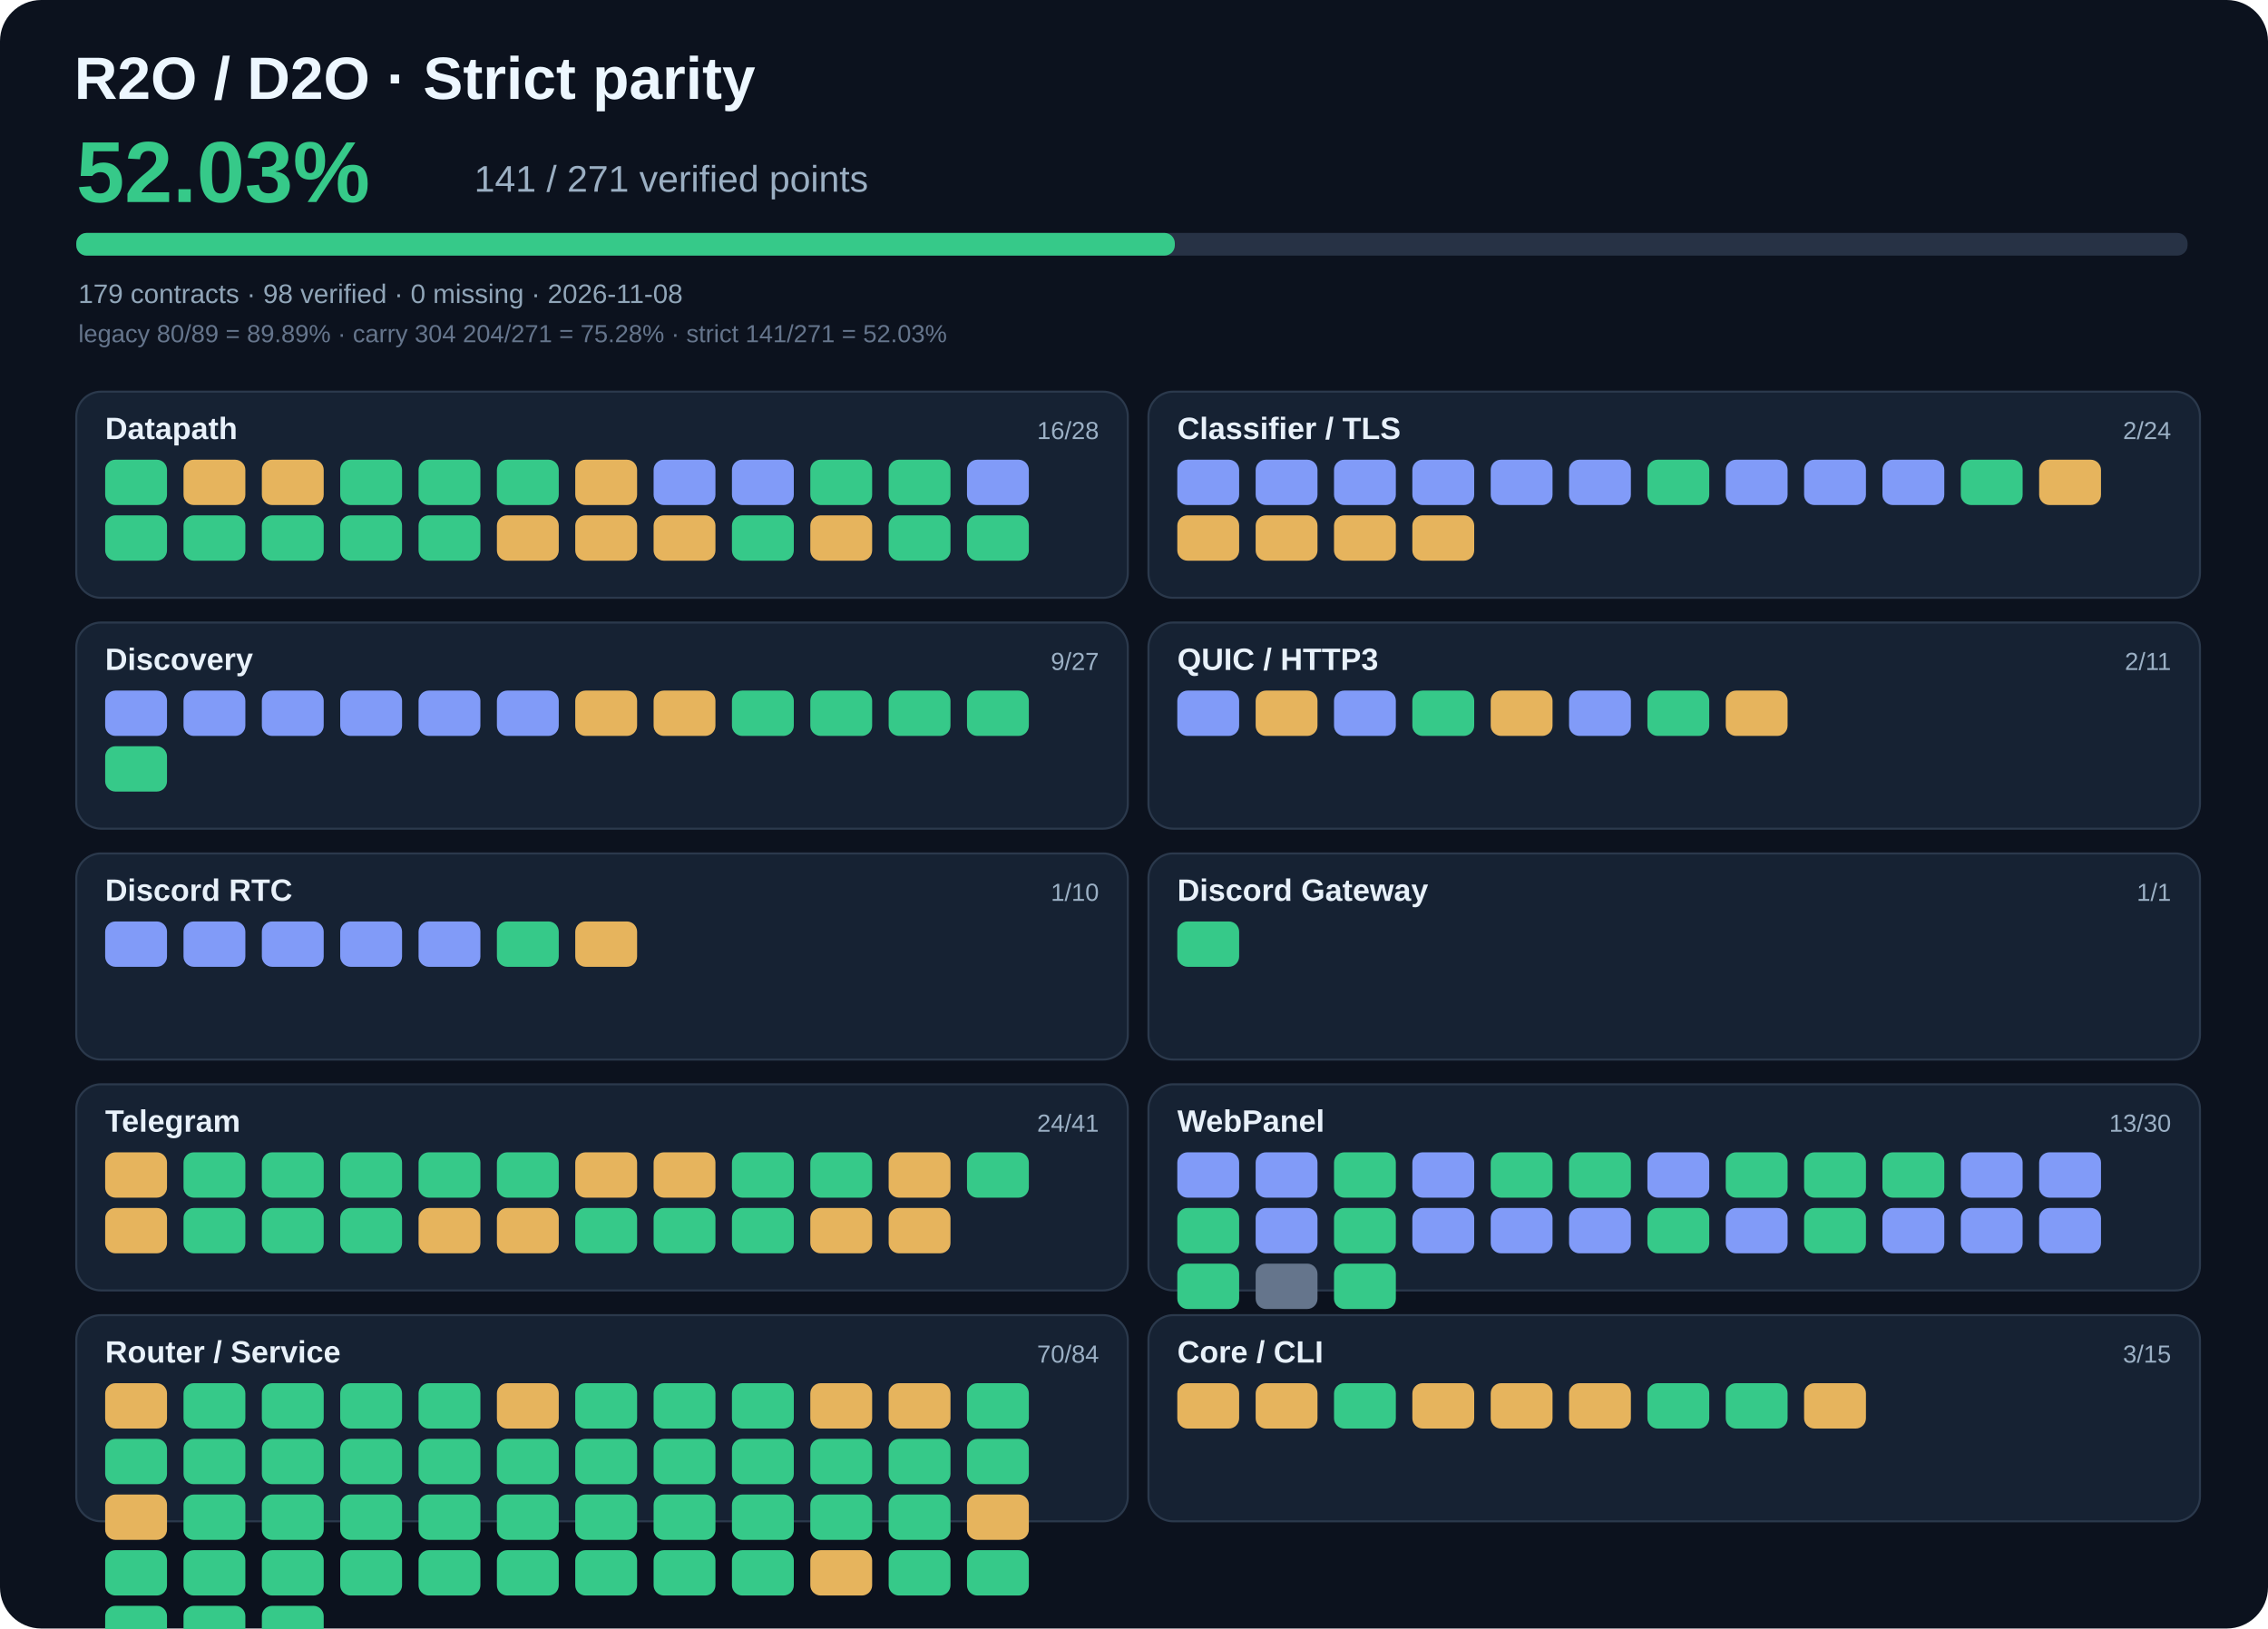
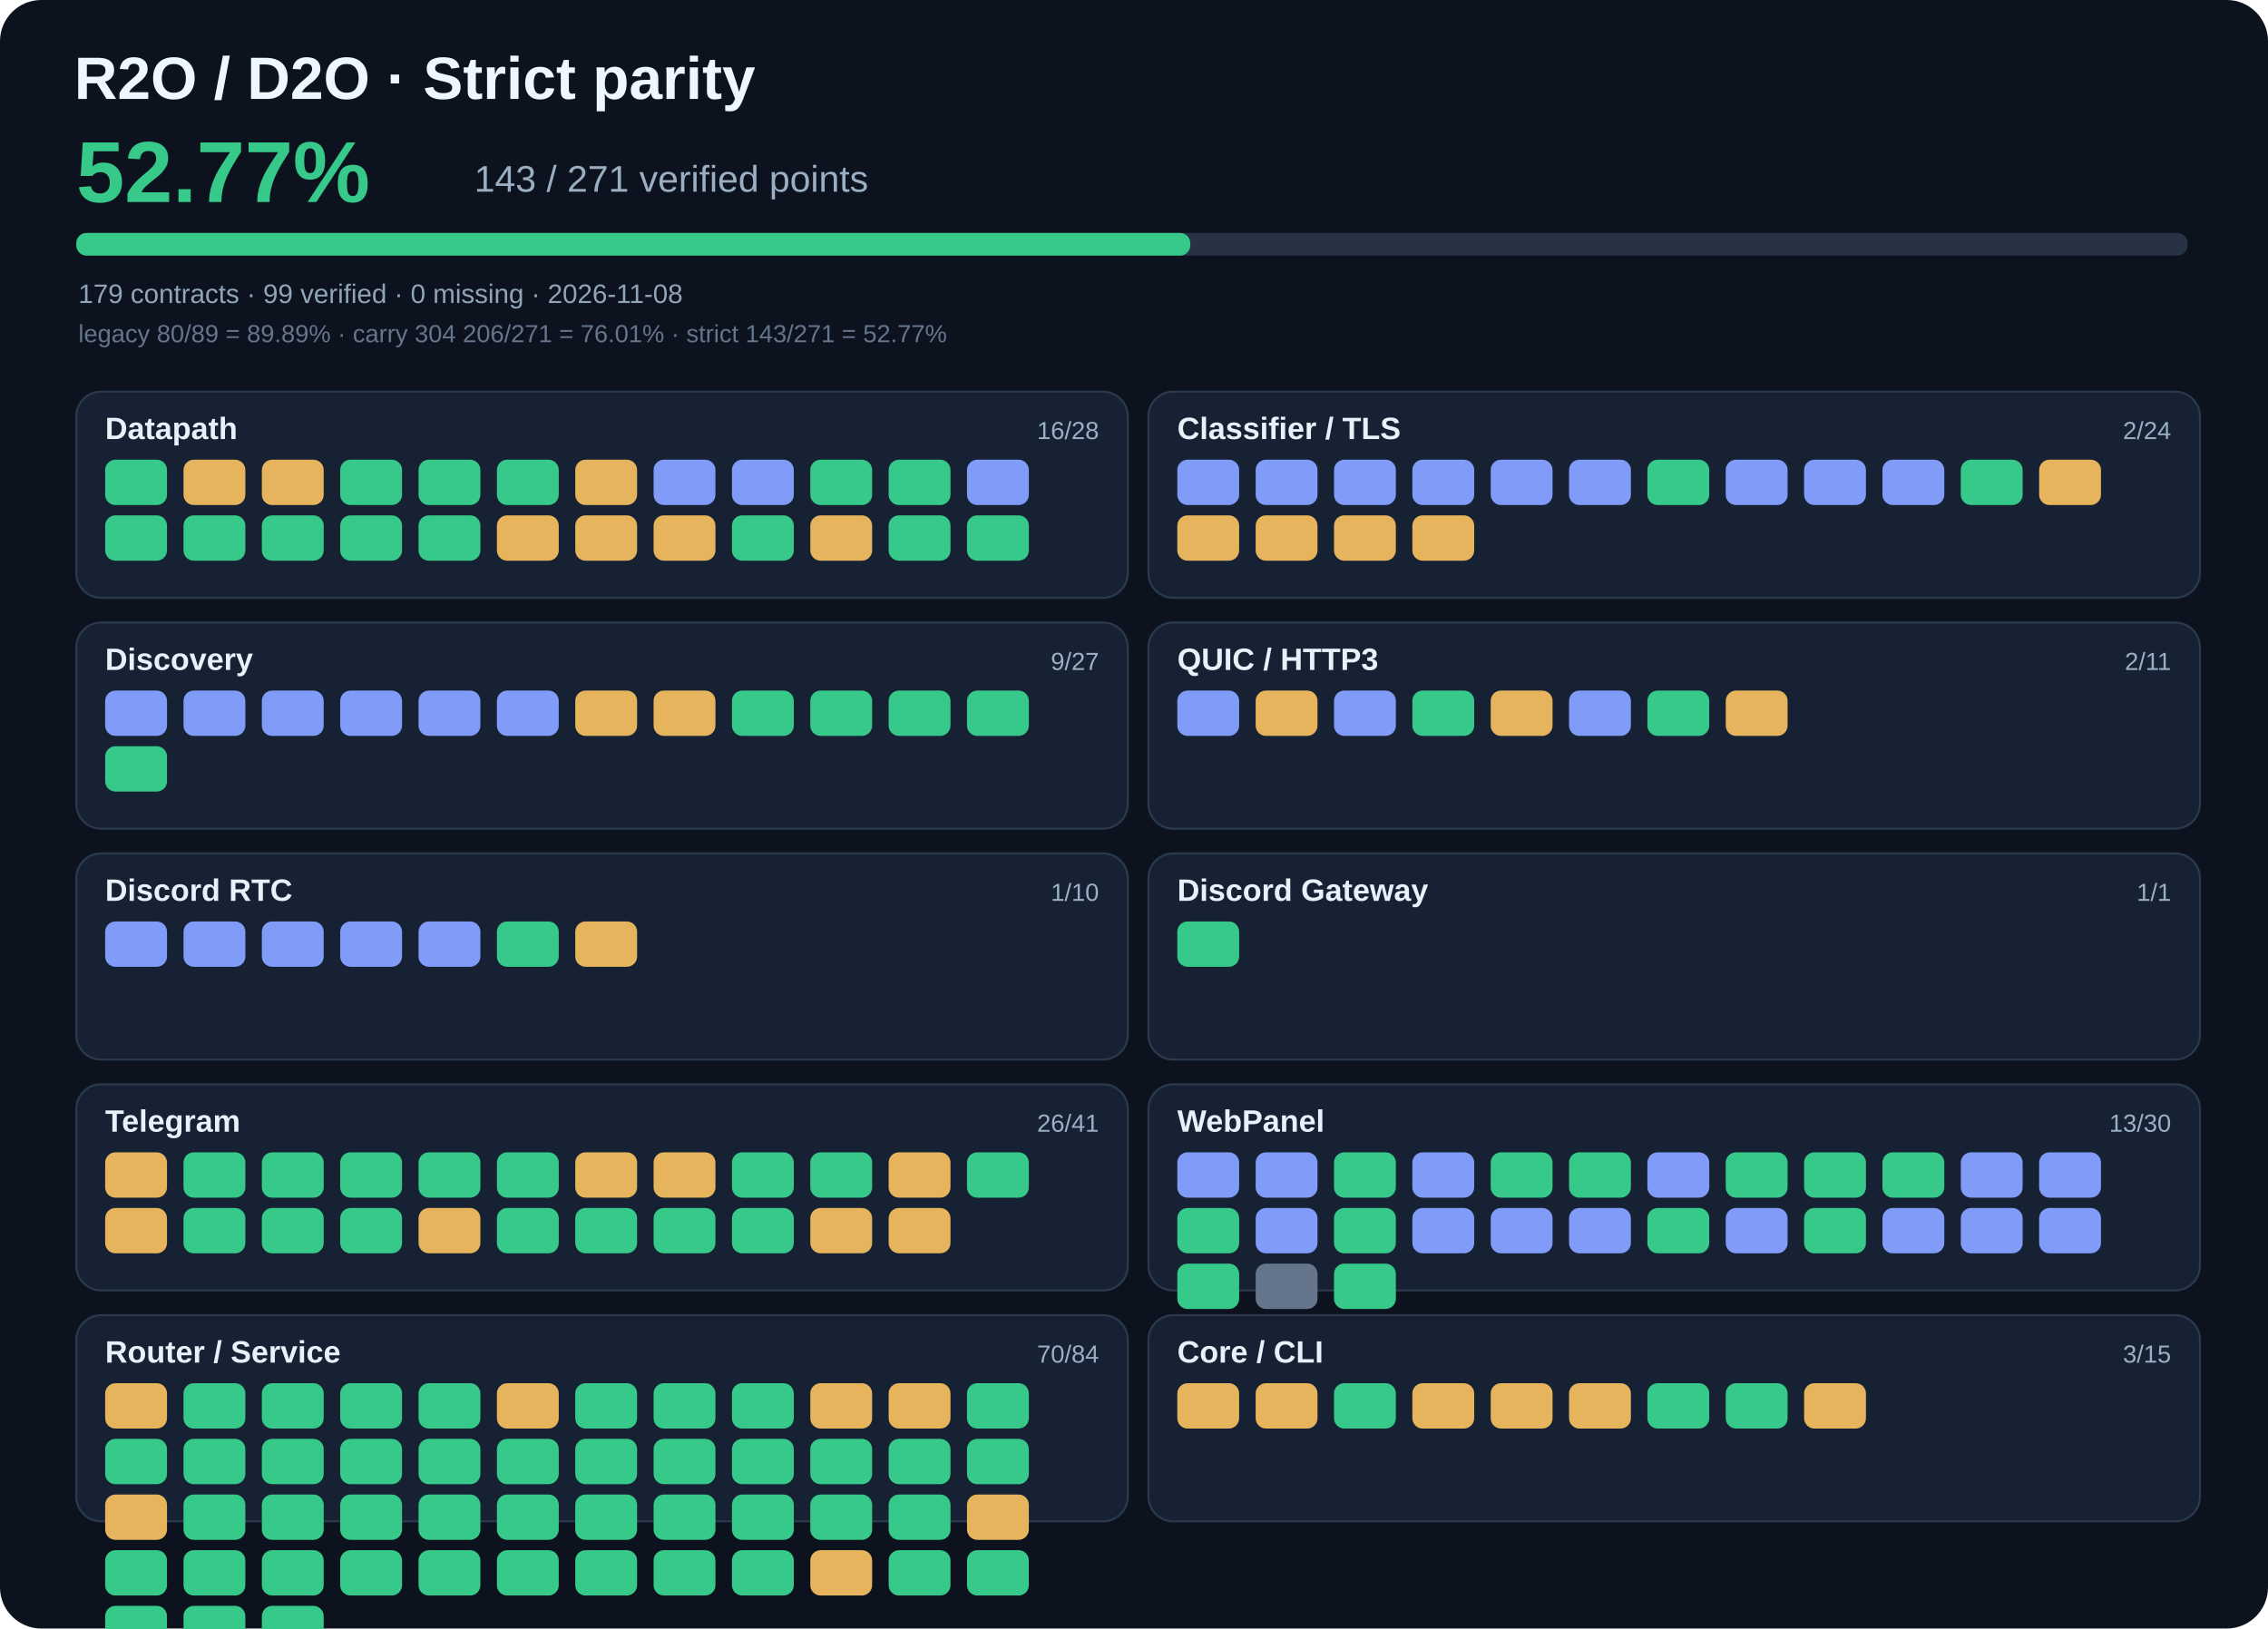
- <svg xmlns="http://www.w3.org/2000/svg" viewBox="0 0 1100 790" width="1100" height="790" role="img" aria-label="R2O strict parity 52.03%">
+ <svg xmlns="http://www.w3.org/2000/svg" viewBox="0 0 1100 790" width="1100" height="790" role="img" aria-label="R2O strict parity 52.77%">
  <rect width="1100" height="790" rx="20" fill="#0c121e" />
  <text x="36" y="48" fill="#edf7ff" font-family="Arial,sans-serif" font-size="29" font-weight="700">R2O / D2O · Strict parity</text>
-   <text x="37" y="98" fill="#36c989" font-family="Arial,sans-serif" font-size="42" font-weight="700">52.03%</text>
-   <text x="230" y="93" fill="#9bafc3" font-family="Arial,sans-serif" font-size="18">141 / 271 verified points</text>
+   <text x="37" y="98" fill="#36c989" font-family="Arial,sans-serif" font-size="42" font-weight="700">52.77%</text>
+   <text x="230" y="93" fill="#9bafc3" font-family="Arial,sans-serif" font-size="18">143 / 271 verified points</text>
  <rect x="37" y="113" width="1024" height="11" rx="5" fill="#273245" />
-   <rect x="37" y="113" width="532.8" height="11" rx="5" fill="#36c989" />
-   <text x="38" y="147" fill="#90a5b8" font-family="Arial,sans-serif" font-size="13">179 contracts · 98 verified · 0 missing · 2026-11-08</text>
-   <text x="38" y="166" fill="#65758c" font-family="Arial,sans-serif" font-size="12">legacy 80/89 = 89.89% · carry 304 204/271 = 75.28% · strict 141/271 = 52.03%</text>
+   <rect x="37" y="113" width="540.3" height="11" rx="5" fill="#36c989" />
+   <text x="38" y="147" fill="#90a5b8" font-family="Arial,sans-serif" font-size="13">179 contracts · 99 verified · 0 missing · 2026-11-08</text>
+   <text x="38" y="166" fill="#65758c" font-family="Arial,sans-serif" font-size="12">legacy 80/89 = 89.89% · carry 304 206/271 = 76.01% · strict 143/271 = 52.77%</text>
  <rect x="37" y="190" width="510" height="100" rx="12" fill="#162233" stroke="#2b394c" />
  <text x="51" y="213" fill="#e8f1fa" font-family="Arial,sans-serif" font-size="15" font-weight="700">Datapath</text>
  <text x="533" y="213" text-anchor="end" fill="#9bb0c5" font-family="Arial,sans-serif" font-size="12">16/28</text>
  <rect x="51" y="223" width="30" height="22" rx="5" fill="#36c989" />
  <rect x="89" y="223" width="30" height="22" rx="5" fill="#e6b45d" />
  <rect x="127" y="223" width="30" height="22" rx="5" fill="#e6b45d" />
  <rect x="165" y="223" width="30" height="22" rx="5" fill="#36c989" />
  <rect x="203" y="223" width="30" height="22" rx="5" fill="#36c989" />
  <rect x="241" y="223" width="30" height="22" rx="5" fill="#36c989" />
  <rect x="279" y="223" width="30" height="22" rx="5" fill="#e6b45d" />
  <rect x="317" y="223" width="30" height="22" rx="5" fill="#819bf8" />
  <rect x="355" y="223" width="30" height="22" rx="5" fill="#819bf8" />
  <rect x="393" y="223" width="30" height="22" rx="5" fill="#36c989" />
  <rect x="431" y="223" width="30" height="22" rx="5" fill="#36c989" />
  <rect x="469" y="223" width="30" height="22" rx="5" fill="#819bf8" />
  <rect x="51" y="250" width="30" height="22" rx="5" fill="#36c989" />
  <rect x="89" y="250" width="30" height="22" rx="5" fill="#36c989" />
  <rect x="127" y="250" width="30" height="22" rx="5" fill="#36c989" />
  <rect x="165" y="250" width="30" height="22" rx="5" fill="#36c989" />
  <rect x="203" y="250" width="30" height="22" rx="5" fill="#36c989" />
  <rect x="241" y="250" width="30" height="22" rx="5" fill="#e6b45d" />
  <rect x="279" y="250" width="30" height="22" rx="5" fill="#e6b45d" />
  <rect x="317" y="250" width="30" height="22" rx="5" fill="#e6b45d" />
  <rect x="355" y="250" width="30" height="22" rx="5" fill="#36c989" />
  <rect x="393" y="250" width="30" height="22" rx="5" fill="#e6b45d" />
  <rect x="431" y="250" width="30" height="22" rx="5" fill="#36c989" />
  <rect x="469" y="250" width="30" height="22" rx="5" fill="#36c989" />
  <rect x="557" y="190" width="510" height="100" rx="12" fill="#162233" stroke="#2b394c" />
  <text x="571" y="213" fill="#e8f1fa" font-family="Arial,sans-serif" font-size="15" font-weight="700">Classifier / TLS</text>
  <text x="1053" y="213" text-anchor="end" fill="#9bb0c5" font-family="Arial,sans-serif" font-size="12">2/24</text>
  <rect x="571" y="223" width="30" height="22" rx="5" fill="#819bf8" />
  <rect x="609" y="223" width="30" height="22" rx="5" fill="#819bf8" />
  <rect x="647" y="223" width="30" height="22" rx="5" fill="#819bf8" />
  <rect x="685" y="223" width="30" height="22" rx="5" fill="#819bf8" />
  <rect x="723" y="223" width="30" height="22" rx="5" fill="#819bf8" />
  <rect x="761" y="223" width="30" height="22" rx="5" fill="#819bf8" />
  <rect x="799" y="223" width="30" height="22" rx="5" fill="#36c989" />
  <rect x="837" y="223" width="30" height="22" rx="5" fill="#819bf8" />
  <rect x="875" y="223" width="30" height="22" rx="5" fill="#819bf8" />
  <rect x="913" y="223" width="30" height="22" rx="5" fill="#819bf8" />
  <rect x="951" y="223" width="30" height="22" rx="5" fill="#36c989" />
  <rect x="989" y="223" width="30" height="22" rx="5" fill="#e6b45d" />
  <rect x="571" y="250" width="30" height="22" rx="5" fill="#e6b45d" />
  <rect x="609" y="250" width="30" height="22" rx="5" fill="#e6b45d" />
  <rect x="647" y="250" width="30" height="22" rx="5" fill="#e6b45d" />
  <rect x="685" y="250" width="30" height="22" rx="5" fill="#e6b45d" />
  <rect x="37" y="302" width="510" height="100" rx="12" fill="#162233" stroke="#2b394c" />
  <text x="51" y="325" fill="#e8f1fa" font-family="Arial,sans-serif" font-size="15" font-weight="700">Discovery</text>
  <text x="533" y="325" text-anchor="end" fill="#9bb0c5" font-family="Arial,sans-serif" font-size="12">9/27</text>
  <rect x="51" y="335" width="30" height="22" rx="5" fill="#819bf8" />
  <rect x="89" y="335" width="30" height="22" rx="5" fill="#819bf8" />
  <rect x="127" y="335" width="30" height="22" rx="5" fill="#819bf8" />
  <rect x="165" y="335" width="30" height="22" rx="5" fill="#819bf8" />
  <rect x="203" y="335" width="30" height="22" rx="5" fill="#819bf8" />
  <rect x="241" y="335" width="30" height="22" rx="5" fill="#819bf8" />
  <rect x="279" y="335" width="30" height="22" rx="5" fill="#e6b45d" />
  <rect x="317" y="335" width="30" height="22" rx="5" fill="#e6b45d" />
  <rect x="355" y="335" width="30" height="22" rx="5" fill="#36c989" />
  <rect x="393" y="335" width="30" height="22" rx="5" fill="#36c989" />
  <rect x="431" y="335" width="30" height="22" rx="5" fill="#36c989" />
  <rect x="469" y="335" width="30" height="22" rx="5" fill="#36c989" />
  <rect x="51" y="362" width="30" height="22" rx="5" fill="#36c989" />
  <rect x="557" y="302" width="510" height="100" rx="12" fill="#162233" stroke="#2b394c" />
  <text x="571" y="325" fill="#e8f1fa" font-family="Arial,sans-serif" font-size="15" font-weight="700">QUIC / HTTP3</text>
  <text x="1053" y="325" text-anchor="end" fill="#9bb0c5" font-family="Arial,sans-serif" font-size="12">2/11</text>
  <rect x="571" y="335" width="30" height="22" rx="5" fill="#819bf8" />
  <rect x="609" y="335" width="30" height="22" rx="5" fill="#e6b45d" />
  <rect x="647" y="335" width="30" height="22" rx="5" fill="#819bf8" />
  <rect x="685" y="335" width="30" height="22" rx="5" fill="#36c989" />
  <rect x="723" y="335" width="30" height="22" rx="5" fill="#e6b45d" />
  <rect x="761" y="335" width="30" height="22" rx="5" fill="#819bf8" />
  <rect x="799" y="335" width="30" height="22" rx="5" fill="#36c989" />
  <rect x="837" y="335" width="30" height="22" rx="5" fill="#e6b45d" />
  <rect x="37" y="414" width="510" height="100" rx="12" fill="#162233" stroke="#2b394c" />
  <text x="51" y="437" fill="#e8f1fa" font-family="Arial,sans-serif" font-size="15" font-weight="700">Discord RTC</text>
  <text x="533" y="437" text-anchor="end" fill="#9bb0c5" font-family="Arial,sans-serif" font-size="12">1/10</text>
  <rect x="51" y="447" width="30" height="22" rx="5" fill="#819bf8" />
  <rect x="89" y="447" width="30" height="22" rx="5" fill="#819bf8" />
  <rect x="127" y="447" width="30" height="22" rx="5" fill="#819bf8" />
  <rect x="165" y="447" width="30" height="22" rx="5" fill="#819bf8" />
  <rect x="203" y="447" width="30" height="22" rx="5" fill="#819bf8" />
  <rect x="241" y="447" width="30" height="22" rx="5" fill="#36c989" />
  <rect x="279" y="447" width="30" height="22" rx="5" fill="#e6b45d" />
  <rect x="557" y="414" width="510" height="100" rx="12" fill="#162233" stroke="#2b394c" />
  <text x="571" y="437" fill="#e8f1fa" font-family="Arial,sans-serif" font-size="15" font-weight="700">Discord Gateway</text>
  <text x="1053" y="437" text-anchor="end" fill="#9bb0c5" font-family="Arial,sans-serif" font-size="12">1/1</text>
  <rect x="571" y="447" width="30" height="22" rx="5" fill="#36c989" />
  <rect x="37" y="526" width="510" height="100" rx="12" fill="#162233" stroke="#2b394c" />
  <text x="51" y="549" fill="#e8f1fa" font-family="Arial,sans-serif" font-size="15" font-weight="700">Telegram</text>
-   <text x="533" y="549" text-anchor="end" fill="#9bb0c5" font-family="Arial,sans-serif" font-size="12">24/41</text>
+   <text x="533" y="549" text-anchor="end" fill="#9bb0c5" font-family="Arial,sans-serif" font-size="12">26/41</text>
  <rect x="51" y="559" width="30" height="22" rx="5" fill="#e6b45d" />
  <rect x="89" y="559" width="30" height="22" rx="5" fill="#36c989" />
  <rect x="127" y="559" width="30" height="22" rx="5" fill="#36c989" />
  <rect x="165" y="559" width="30" height="22" rx="5" fill="#36c989" />
  <rect x="203" y="559" width="30" height="22" rx="5" fill="#36c989" />
  <rect x="241" y="559" width="30" height="22" rx="5" fill="#36c989" />
  <rect x="279" y="559" width="30" height="22" rx="5" fill="#e6b45d" />
  <rect x="317" y="559" width="30" height="22" rx="5" fill="#e6b45d" />
  <rect x="355" y="559" width="30" height="22" rx="5" fill="#36c989" />
  <rect x="393" y="559" width="30" height="22" rx="5" fill="#36c989" />
  <rect x="431" y="559" width="30" height="22" rx="5" fill="#e6b45d" />
  <rect x="469" y="559" width="30" height="22" rx="5" fill="#36c989" />
  <rect x="51" y="586" width="30" height="22" rx="5" fill="#e6b45d" />
  <rect x="89" y="586" width="30" height="22" rx="5" fill="#36c989" />
  <rect x="127" y="586" width="30" height="22" rx="5" fill="#36c989" />
  <rect x="165" y="586" width="30" height="22" rx="5" fill="#36c989" />
  <rect x="203" y="586" width="30" height="22" rx="5" fill="#e6b45d" />
-   <rect x="241" y="586" width="30" height="22" rx="5" fill="#e6b45d" />
+   <rect x="241" y="586" width="30" height="22" rx="5" fill="#36c989" />
  <rect x="279" y="586" width="30" height="22" rx="5" fill="#36c989" />
  <rect x="317" y="586" width="30" height="22" rx="5" fill="#36c989" />
  <rect x="355" y="586" width="30" height="22" rx="5" fill="#36c989" />
  <rect x="393" y="586" width="30" height="22" rx="5" fill="#e6b45d" />
  <rect x="431" y="586" width="30" height="22" rx="5" fill="#e6b45d" />
  <rect x="557" y="526" width="510" height="100" rx="12" fill="#162233" stroke="#2b394c" />
  <text x="571" y="549" fill="#e8f1fa" font-family="Arial,sans-serif" font-size="15" font-weight="700">WebPanel</text>
  <text x="1053" y="549" text-anchor="end" fill="#9bb0c5" font-family="Arial,sans-serif" font-size="12">13/30</text>
  <rect x="571" y="559" width="30" height="22" rx="5" fill="#819bf8" />
  <rect x="609" y="559" width="30" height="22" rx="5" fill="#819bf8" />
  <rect x="647" y="559" width="30" height="22" rx="5" fill="#36c989" />
  <rect x="685" y="559" width="30" height="22" rx="5" fill="#819bf8" />
  <rect x="723" y="559" width="30" height="22" rx="5" fill="#36c989" />
  <rect x="761" y="559" width="30" height="22" rx="5" fill="#36c989" />
  <rect x="799" y="559" width="30" height="22" rx="5" fill="#819bf8" />
  <rect x="837" y="559" width="30" height="22" rx="5" fill="#36c989" />
  <rect x="875" y="559" width="30" height="22" rx="5" fill="#36c989" />
  <rect x="913" y="559" width="30" height="22" rx="5" fill="#36c989" />
  <rect x="951" y="559" width="30" height="22" rx="5" fill="#819bf8" />
  <rect x="989" y="559" width="30" height="22" rx="5" fill="#819bf8" />
  <rect x="571" y="586" width="30" height="22" rx="5" fill="#36c989" />
  <rect x="609" y="586" width="30" height="22" rx="5" fill="#819bf8" />
  <rect x="647" y="586" width="30" height="22" rx="5" fill="#36c989" />
  <rect x="685" y="586" width="30" height="22" rx="5" fill="#819bf8" />
  <rect x="723" y="586" width="30" height="22" rx="5" fill="#819bf8" />
  <rect x="761" y="586" width="30" height="22" rx="5" fill="#819bf8" />
  <rect x="799" y="586" width="30" height="22" rx="5" fill="#36c989" />
  <rect x="837" y="586" width="30" height="22" rx="5" fill="#819bf8" />
  <rect x="875" y="586" width="30" height="22" rx="5" fill="#36c989" />
  <rect x="913" y="586" width="30" height="22" rx="5" fill="#819bf8" />
  <rect x="951" y="586" width="30" height="22" rx="5" fill="#819bf8" />
  <rect x="989" y="586" width="30" height="22" rx="5" fill="#819bf8" />
  <rect x="571" y="613" width="30" height="22" rx="5" fill="#36c989" />
  <rect x="609" y="613" width="30" height="22" rx="5" fill="#65758c" />
  <rect x="647" y="613" width="30" height="22" rx="5" fill="#36c989" />
  <rect x="37" y="638" width="510" height="100" rx="12" fill="#162233" stroke="#2b394c" />
  <text x="51" y="661" fill="#e8f1fa" font-family="Arial,sans-serif" font-size="15" font-weight="700">Router / Service</text>
  <text x="533" y="661" text-anchor="end" fill="#9bb0c5" font-family="Arial,sans-serif" font-size="12">70/84</text>
  <rect x="51" y="671" width="30" height="22" rx="5" fill="#e6b45d" />
  <rect x="89" y="671" width="30" height="22" rx="5" fill="#36c989" />
  <rect x="127" y="671" width="30" height="22" rx="5" fill="#36c989" />
  <rect x="165" y="671" width="30" height="22" rx="5" fill="#36c989" />
  <rect x="203" y="671" width="30" height="22" rx="5" fill="#36c989" />
  <rect x="241" y="671" width="30" height="22" rx="5" fill="#e6b45d" />
  <rect x="279" y="671" width="30" height="22" rx="5" fill="#36c989" />
  <rect x="317" y="671" width="30" height="22" rx="5" fill="#36c989" />
  <rect x="355" y="671" width="30" height="22" rx="5" fill="#36c989" />
  <rect x="393" y="671" width="30" height="22" rx="5" fill="#e6b45d" />
  <rect x="431" y="671" width="30" height="22" rx="5" fill="#e6b45d" />
  <rect x="469" y="671" width="30" height="22" rx="5" fill="#36c989" />
  <rect x="51" y="698" width="30" height="22" rx="5" fill="#36c989" />
  <rect x="89" y="698" width="30" height="22" rx="5" fill="#36c989" />
  <rect x="127" y="698" width="30" height="22" rx="5" fill="#36c989" />
  <rect x="165" y="698" width="30" height="22" rx="5" fill="#36c989" />
  <rect x="203" y="698" width="30" height="22" rx="5" fill="#36c989" />
  <rect x="241" y="698" width="30" height="22" rx="5" fill="#36c989" />
  <rect x="279" y="698" width="30" height="22" rx="5" fill="#36c989" />
  <rect x="317" y="698" width="30" height="22" rx="5" fill="#36c989" />
  <rect x="355" y="698" width="30" height="22" rx="5" fill="#36c989" />
  <rect x="393" y="698" width="30" height="22" rx="5" fill="#36c989" />
  <rect x="431" y="698" width="30" height="22" rx="5" fill="#36c989" />
  <rect x="469" y="698" width="30" height="22" rx="5" fill="#36c989" />
  <rect x="51" y="725" width="30" height="22" rx="5" fill="#e6b45d" />
  <rect x="89" y="725" width="30" height="22" rx="5" fill="#36c989" />
  <rect x="127" y="725" width="30" height="22" rx="5" fill="#36c989" />
  <rect x="165" y="725" width="30" height="22" rx="5" fill="#36c989" />
  <rect x="203" y="725" width="30" height="22" rx="5" fill="#36c989" />
  <rect x="241" y="725" width="30" height="22" rx="5" fill="#36c989" />
  <rect x="279" y="725" width="30" height="22" rx="5" fill="#36c989" />
  <rect x="317" y="725" width="30" height="22" rx="5" fill="#36c989" />
  <rect x="355" y="725" width="30" height="22" rx="5" fill="#36c989" />
  <rect x="393" y="725" width="30" height="22" rx="5" fill="#36c989" />
  <rect x="431" y="725" width="30" height="22" rx="5" fill="#36c989" />
  <rect x="469" y="725" width="30" height="22" rx="5" fill="#e6b45d" />
  <rect x="51" y="752" width="30" height="22" rx="5" fill="#36c989" />
  <rect x="89" y="752" width="30" height="22" rx="5" fill="#36c989" />
  <rect x="127" y="752" width="30" height="22" rx="5" fill="#36c989" />
  <rect x="165" y="752" width="30" height="22" rx="5" fill="#36c989" />
  <rect x="203" y="752" width="30" height="22" rx="5" fill="#36c989" />
  <rect x="241" y="752" width="30" height="22" rx="5" fill="#36c989" />
  <rect x="279" y="752" width="30" height="22" rx="5" fill="#36c989" />
  <rect x="317" y="752" width="30" height="22" rx="5" fill="#36c989" />
  <rect x="355" y="752" width="30" height="22" rx="5" fill="#36c989" />
  <rect x="393" y="752" width="30" height="22" rx="5" fill="#e6b45d" />
  <rect x="431" y="752" width="30" height="22" rx="5" fill="#36c989" />
  <rect x="469" y="752" width="30" height="22" rx="5" fill="#36c989" />
  <rect x="51" y="779" width="30" height="22" rx="5" fill="#36c989" />
  <rect x="89" y="779" width="30" height="22" rx="5" fill="#36c989" />
  <rect x="127" y="779" width="30" height="22" rx="5" fill="#36c989" />
  <rect x="557" y="638" width="510" height="100" rx="12" fill="#162233" stroke="#2b394c" />
  <text x="571" y="661" fill="#e8f1fa" font-family="Arial,sans-serif" font-size="15" font-weight="700">Core / CLI</text>
  <text x="1053" y="661" text-anchor="end" fill="#9bb0c5" font-family="Arial,sans-serif" font-size="12">3/15</text>
  <rect x="571" y="671" width="30" height="22" rx="5" fill="#e6b45d" />
  <rect x="609" y="671" width="30" height="22" rx="5" fill="#e6b45d" />
  <rect x="647" y="671" width="30" height="22" rx="5" fill="#36c989" />
  <rect x="685" y="671" width="30" height="22" rx="5" fill="#e6b45d" />
  <rect x="723" y="671" width="30" height="22" rx="5" fill="#e6b45d" />
  <rect x="761" y="671" width="30" height="22" rx="5" fill="#e6b45d" />
  <rect x="799" y="671" width="30" height="22" rx="5" fill="#36c989" />
  <rect x="837" y="671" width="30" height="22" rx="5" fill="#36c989" />
  <rect x="875" y="671" width="30" height="22" rx="5" fill="#e6b45d" />
</svg>
